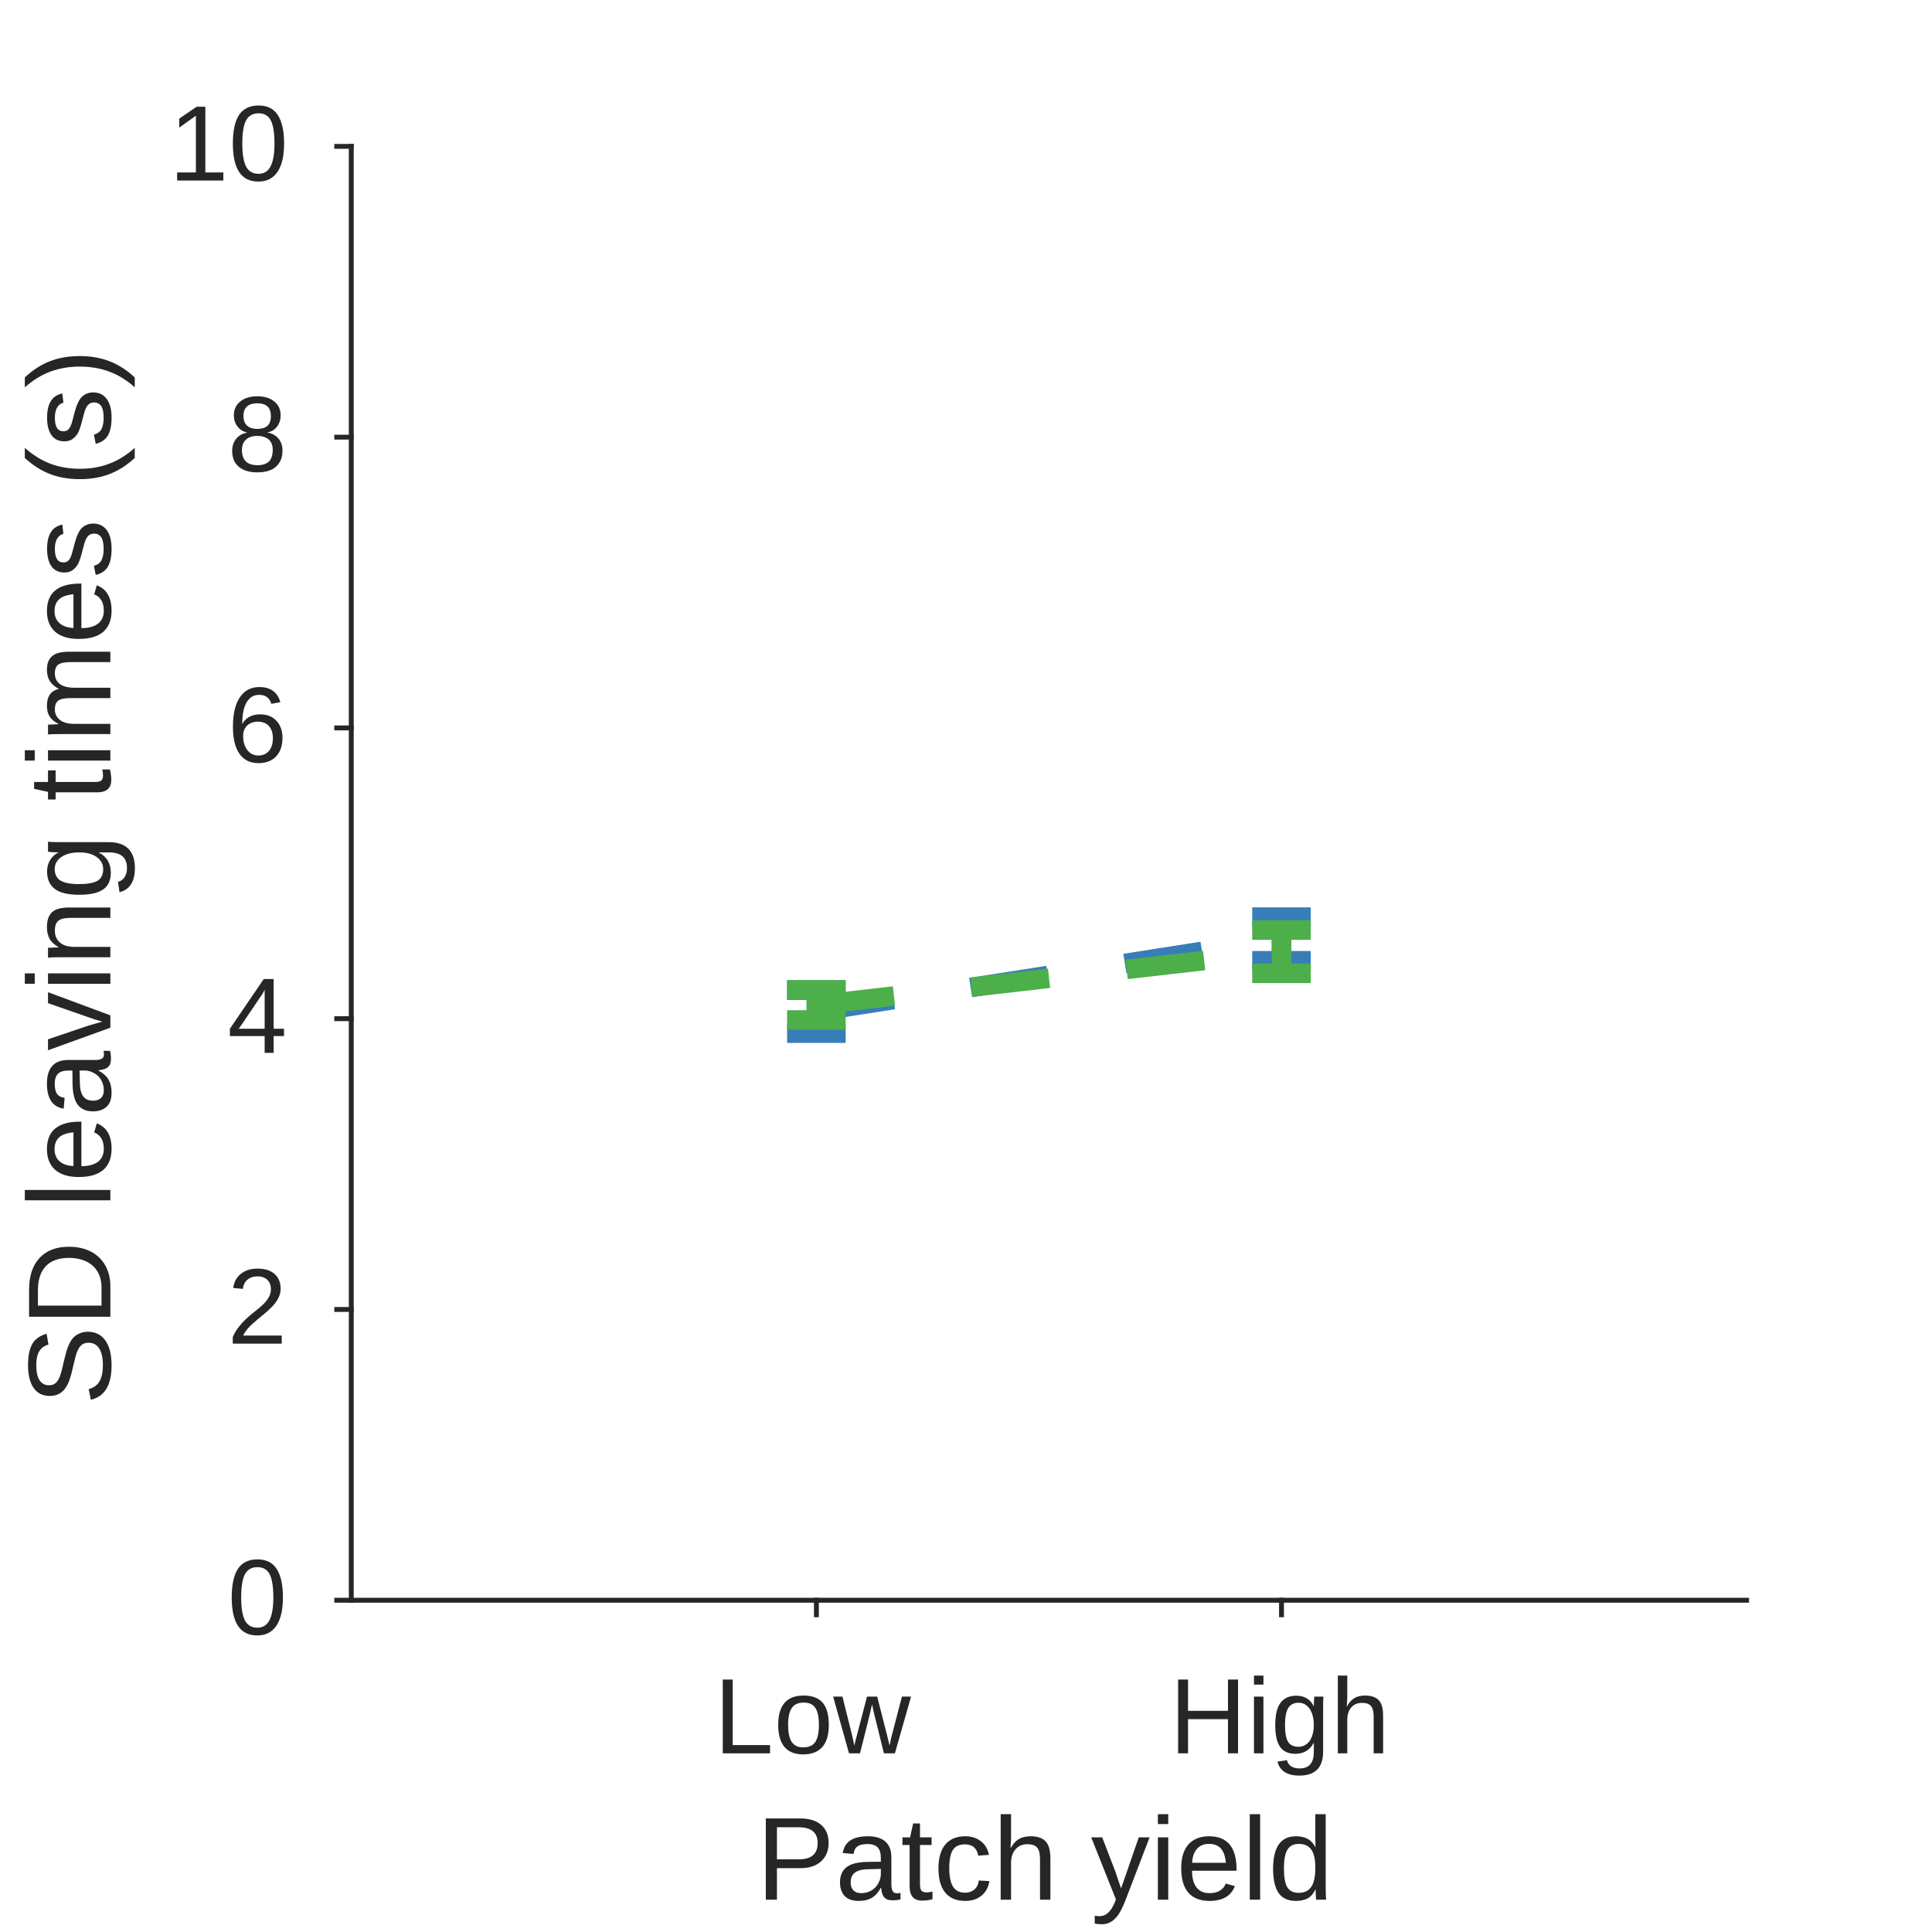
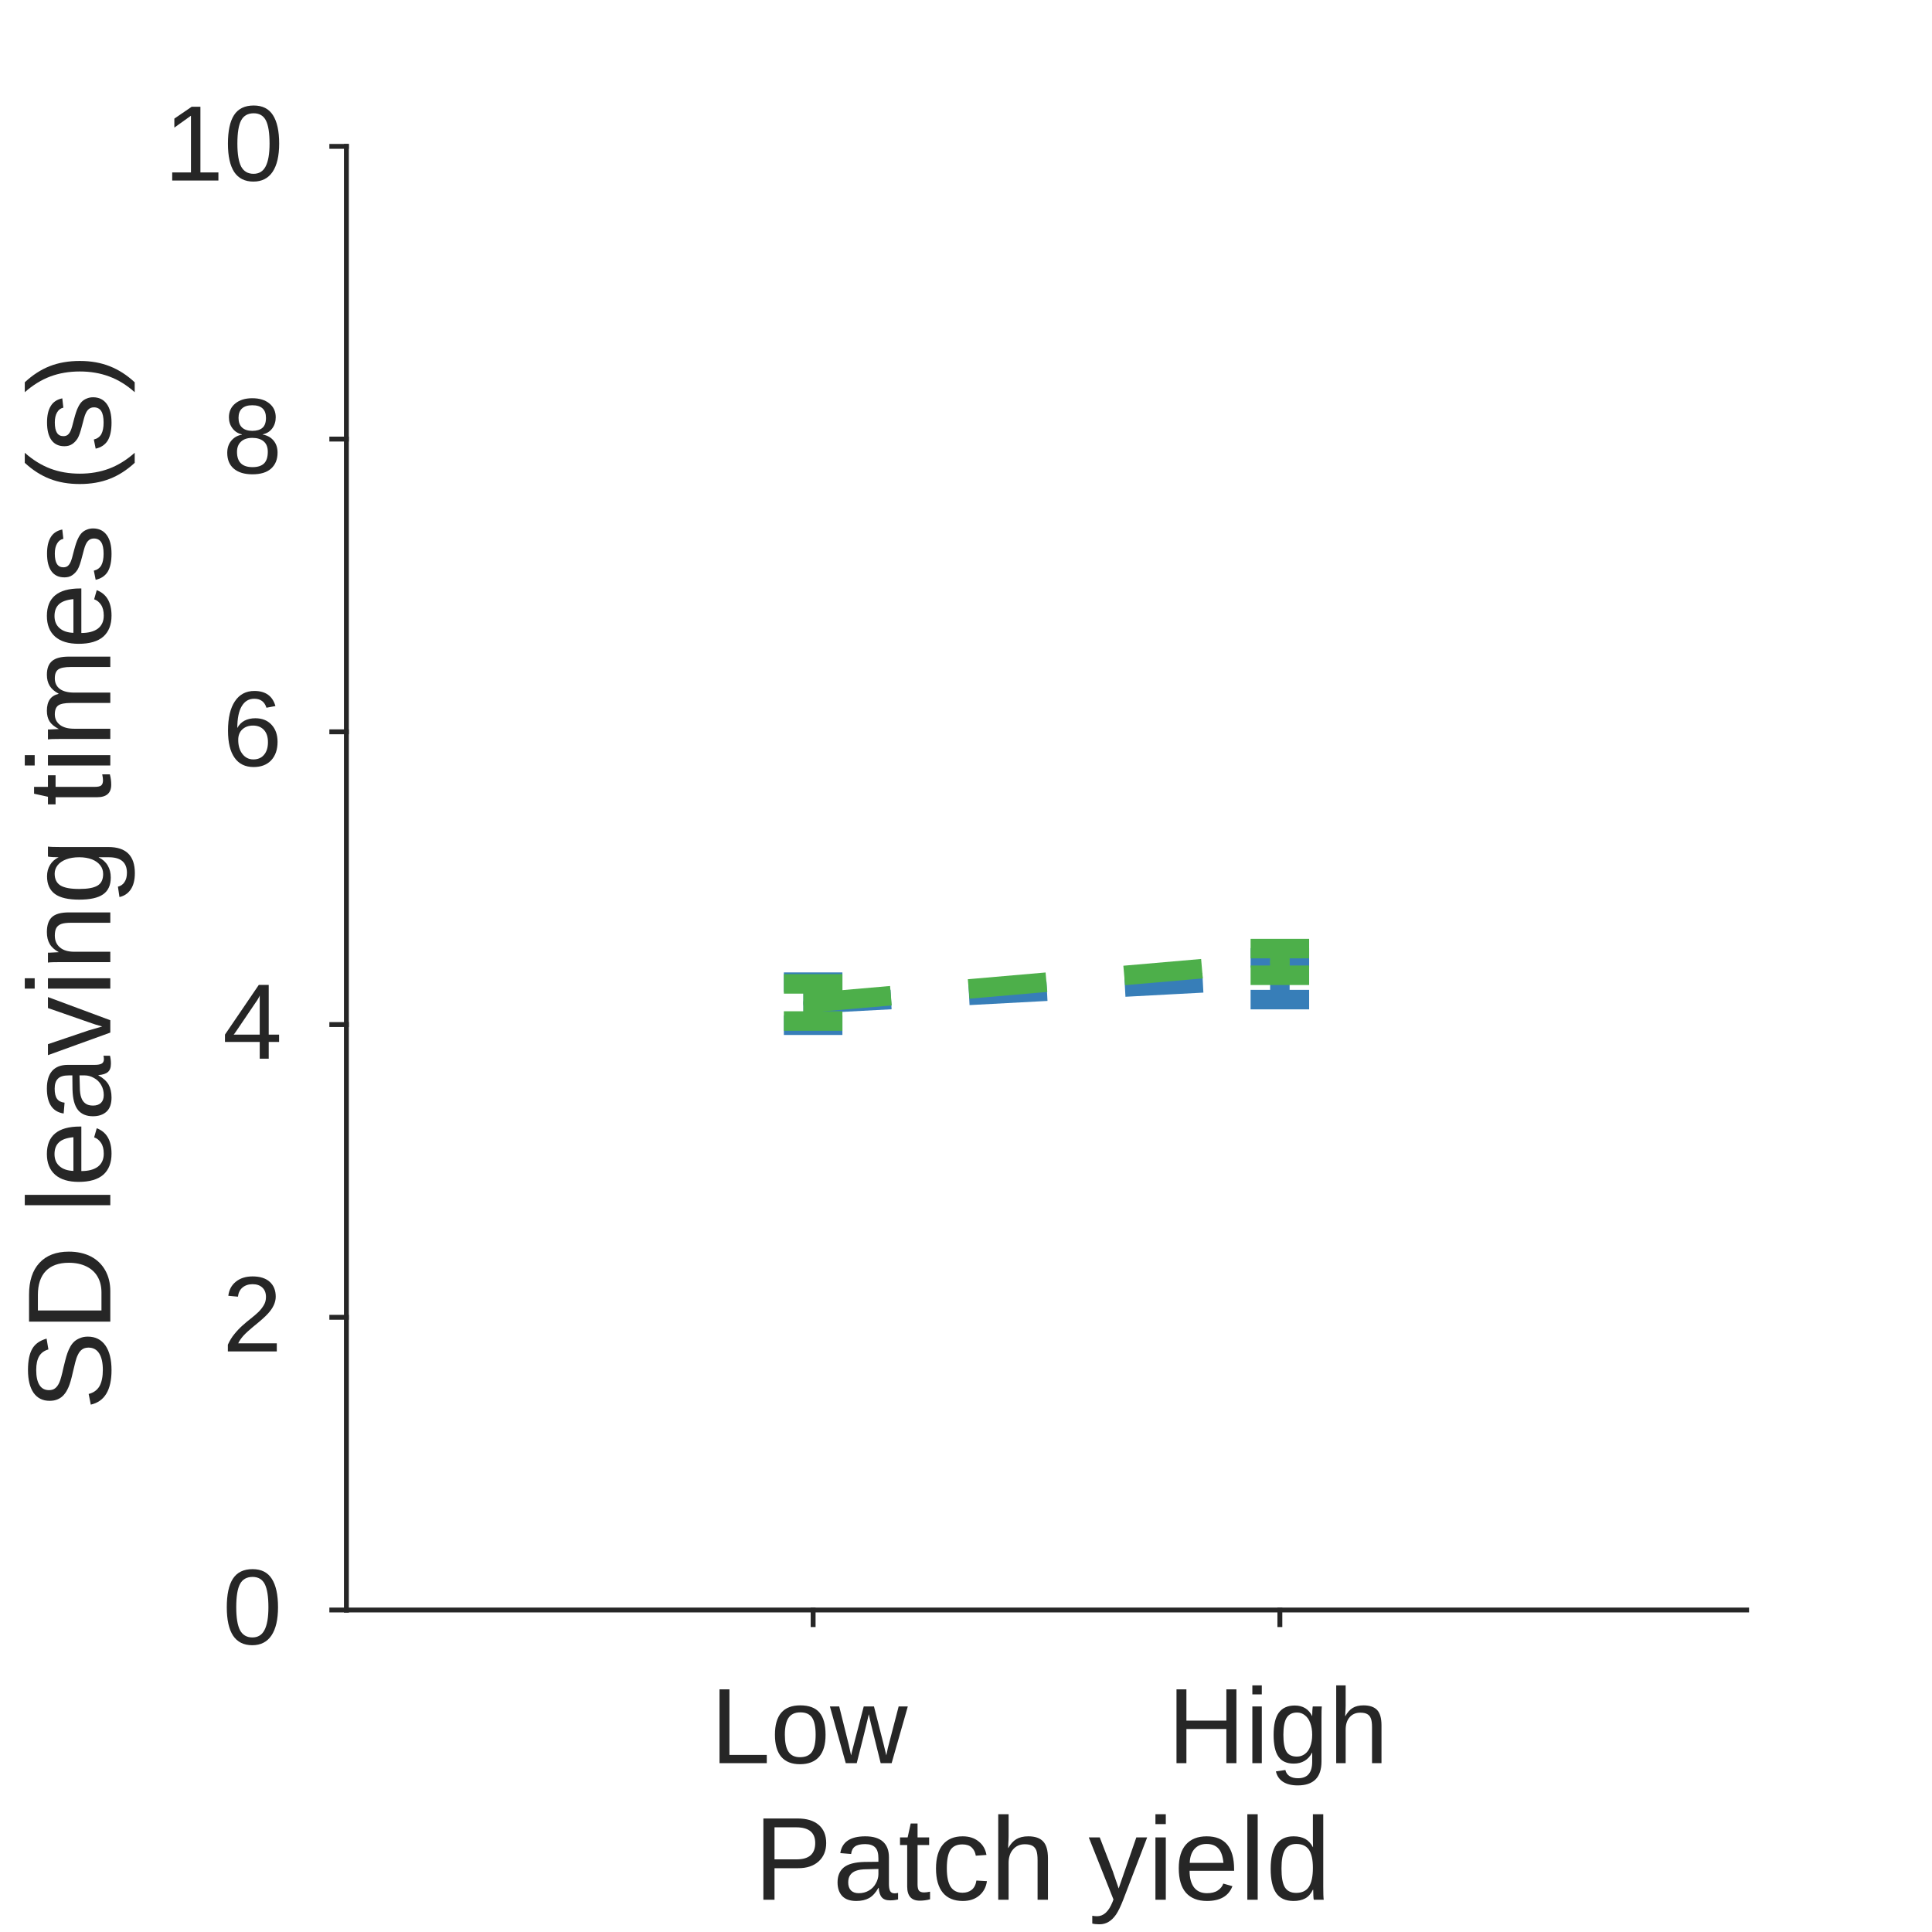
<svg xmlns="http://www.w3.org/2000/svg" style="fill-opacity:1; color-rendering:auto; color-interpolation:auto; text-rendering:auto; stroke:black; stroke-linecap:square; stroke-miterlimit:10; shape-rendering:auto; stroke-opacity:1; fill:black; stroke-dasharray:none; font-weight:normal; stroke-width:1; font-family:'Dialog'; font-style:normal; stroke-linejoin:miter; font-size:12px; stroke-dashoffset:0; image-rendering:auto;" width="198" height="198">
  <defs id="genericDefs" />
  <g>
    <defs id="defs1">
      <clipPath clipPathUnits="userSpaceOnUse" id="clipPath1">
        <path d="M0 0 L198 0 L198 198 L0 198 L0 0 Z" />
      </clipPath>
      <font horiz-adv-x="75.0" id="font1">
        <font-face ascent="90.527" descent="21.191" units-per-em="100" style="font-style:normal; font-family:Arial; font-weight:normal;" />
        <missing-glyph horiz-adv-x="75.0" d="M12.5 0 L12.5 62.5 L62.5 62.5 L62.5 0 ZM14.062 1.562 L60.938 1.562 L60.938 60.938 L14.062 60.938 Z" />
        <glyph unicode="w" horiz-adv-x="72.217" d="M16.162 0 L0.293 51.855 L9.375 51.855 L17.627 21.924 L20.703 10.791 Q20.898 11.621 23.389 21.484 L31.641 51.855 L40.674 51.855 L48.438 21.777 L51.025 11.865 L54.004 21.875 L62.891 51.855 L71.436 51.855 L55.225 0 L46.094 0 L37.842 31.055 L35.84 39.893 L25.342 0 Z" />
        <glyph unicode="o" horiz-adv-x="55.615" d="M3.32 25.928 Q3.32 40.332 11.328 47.266 Q18.018 53.027 27.637 53.027 Q38.33 53.027 45.117 46.02 Q51.904 39.014 51.904 26.66 Q51.904 16.65 48.901 10.913 Q45.898 5.176 40.161 2.002 Q34.424 -1.172 27.637 -1.172 Q16.748 -1.172 10.034 5.811 Q3.32 12.793 3.32 25.928 ZM12.354 25.928 Q12.354 15.967 16.699 11.011 Q21.045 6.055 27.637 6.055 Q34.18 6.055 38.525 11.035 Q42.871 16.016 42.871 26.221 Q42.871 35.84 38.501 40.796 Q34.131 45.752 27.637 45.752 Q21.045 45.752 16.699 40.82 Q12.354 35.889 12.354 25.928 Z" />
        <glyph unicode="L" horiz-adv-x="55.615" d="M7.324 0 L7.324 71.582 L16.797 71.582 L16.797 8.447 L52.051 8.447 L52.051 0 Z" />
        <glyph unicode="h" horiz-adv-x="55.615" d="M6.592 0 L6.592 71.582 L15.381 71.582 L15.381 45.898 Q21.533 53.027 30.908 53.027 Q36.67 53.027 40.918 50.757 Q45.166 48.486 46.997 44.482 Q48.828 40.478 48.828 32.861 L48.828 0 L40.039 0 L40.039 32.861 Q40.039 39.453 37.183 42.456 Q34.326 45.459 29.102 45.459 Q25.195 45.459 21.753 43.433 Q18.311 41.406 16.846 37.94 Q15.381 34.473 15.381 28.369 L15.381 0 Z" />
        <glyph unicode="g" horiz-adv-x="55.615" d="M4.981 -4.297 L13.525 -5.566 Q14.062 -9.521 16.504 -11.328 Q19.775 -13.77 25.439 -13.77 Q31.543 -13.77 34.863 -11.328 Q38.184 -8.887 39.355 -4.492 Q40.039 -1.807 39.99 6.787 Q34.228 0 25.635 0 Q14.941 0 9.082 7.715 Q3.223 15.43 3.223 26.221 Q3.223 33.643 5.908 39.917 Q8.594 46.191 13.696 49.609 Q18.799 53.027 25.684 53.027 Q34.863 53.027 40.82 45.605 L40.82 51.855 L48.926 51.855 L48.926 7.031 Q48.926 -5.078 46.46 -10.132 Q43.994 -15.185 38.648 -18.115 Q33.301 -21.045 25.488 -21.045 Q16.211 -21.045 10.498 -16.87 Q4.785 -12.695 4.981 -4.297 ZM12.256 26.855 Q12.256 16.65 16.309 11.963 Q20.361 7.275 26.465 7.275 Q32.52 7.275 36.621 11.938 Q40.723 16.602 40.723 26.562 Q40.723 36.084 36.499 40.918 Q32.275 45.752 26.318 45.752 Q20.459 45.752 16.357 40.991 Q12.256 36.23 12.256 26.855 Z" />
        <glyph unicode="i" horiz-adv-x="22.217" d="M6.641 61.475 L6.641 71.582 L15.43 71.582 L15.43 61.475 ZM6.641 0 L6.641 51.855 L15.43 51.855 L15.43 0 Z" />
        <glyph unicode="H" horiz-adv-x="72.217" d="M8.008 0 L8.008 71.582 L17.48 71.582 L17.48 42.188 L54.688 42.188 L54.688 71.582 L64.16 71.582 L64.16 0 L54.688 0 L54.688 33.74 L17.48 33.74 L17.48 0 Z" />
        <glyph unicode="d" horiz-adv-x="55.615" d="M40.234 0 L40.234 6.543 Q35.303 -1.172 25.732 -1.172 Q19.531 -1.172 14.331 2.246 Q9.131 5.664 6.274 11.792 Q3.418 17.92 3.418 25.879 Q3.418 33.643 6.006 39.966 Q8.594 46.289 13.77 49.658 Q18.945 53.027 25.342 53.027 Q30.029 53.027 33.691 51.05 Q37.353 49.072 39.648 45.898 L39.648 71.582 L48.389 71.582 L48.389 0 ZM12.451 25.879 Q12.451 15.918 16.65 10.986 Q20.85 6.055 26.562 6.055 Q32.324 6.055 36.352 10.767 Q40.381 15.479 40.381 25.146 Q40.381 35.791 36.279 40.772 Q32.178 45.752 26.172 45.752 Q20.312 45.752 16.382 40.967 Q12.451 36.182 12.451 25.879 Z" />
        <glyph unicode="l" horiz-adv-x="22.217" d="M6.396 0 L6.396 71.582 L15.185 71.582 L15.185 0 Z" />
        <glyph unicode="e" horiz-adv-x="55.615" d="M42.09 16.699 L51.172 15.576 Q49.023 7.617 43.213 3.223 Q37.402 -1.172 28.369 -1.172 Q16.992 -1.172 10.327 5.835 Q3.662 12.842 3.662 25.488 Q3.662 38.574 10.4 45.801 Q17.139 53.027 27.881 53.027 Q38.281 53.027 44.873 45.947 Q51.465 38.867 51.465 26.025 Q51.465 25.244 51.416 23.682 L12.744 23.682 Q13.232 15.137 17.578 10.596 Q21.924 6.055 28.418 6.055 Q33.252 6.055 36.67 8.594 Q40.088 11.133 42.09 16.699 ZM13.232 30.908 L42.188 30.908 Q41.602 37.451 38.867 40.723 Q34.668 45.801 27.979 45.801 Q21.924 45.801 17.798 41.748 Q13.672 37.695 13.232 30.908 Z" />
        <glyph unicode="y" horiz-adv-x="50.0" d="M6.201 -19.971 L5.225 -11.719 Q8.105 -12.5 10.254 -12.5 Q13.184 -12.5 14.941 -11.523 Q16.699 -10.547 17.822 -8.789 Q18.652 -7.471 20.508 -2.246 Q20.752 -1.514 21.289 -0.098 L1.611 51.855 L11.084 51.855 L21.875 21.826 Q23.975 16.113 25.635 9.815 Q27.148 15.869 29.248 21.631 L40.332 51.855 L49.121 51.855 L29.395 -0.879 Q26.221 -9.424 24.463 -12.646 Q22.119 -16.992 19.092 -19.019 Q16.064 -21.045 11.865 -21.045 Q9.326 -21.045 6.201 -19.971 Z" />
        <glyph unicode=" " horiz-adv-x="27.783" d="" />
        <glyph unicode="c" horiz-adv-x="50.0" d="M40.43 18.994 L49.072 17.871 Q47.656 8.935 41.821 3.882 Q35.986 -1.172 27.49 -1.172 Q16.846 -1.172 10.376 5.786 Q3.906 12.744 3.906 25.732 Q3.906 34.131 6.689 40.43 Q9.473 46.728 15.161 49.878 Q20.85 53.027 27.539 53.027 Q35.986 53.027 41.357 48.755 Q46.728 44.482 48.242 36.621 L39.697 35.303 Q38.477 40.527 35.376 43.164 Q32.275 45.801 27.881 45.801 Q21.24 45.801 17.09 41.04 Q12.94 36.279 12.94 25.977 Q12.94 15.527 16.943 10.791 Q20.947 6.055 27.393 6.055 Q32.568 6.055 36.035 9.229 Q39.502 12.402 40.43 18.994 Z" />
        <glyph unicode="t" horiz-adv-x="27.783" d="M25.781 7.861 L27.051 0.098 Q23.34 -0.684 20.41 -0.684 Q15.625 -0.684 12.988 0.83 Q10.352 2.344 9.277 4.81 Q8.203 7.275 8.203 15.185 L8.203 45.02 L1.758 45.02 L1.758 51.855 L8.203 51.855 L8.203 64.697 L16.943 69.971 L16.943 51.855 L25.781 51.855 L25.781 45.02 L16.943 45.02 L16.943 14.697 Q16.943 10.938 17.407 9.863 Q17.871 8.789 18.921 8.154 Q19.971 7.519 21.924 7.519 Q23.389 7.519 25.781 7.861 Z" />
        <glyph unicode="a" horiz-adv-x="55.615" d="M40.43 6.396 Q35.547 2.246 31.03 0.537 Q26.514 -1.172 21.338 -1.172 Q12.793 -1.172 8.203 3.003 Q3.613 7.178 3.613 13.672 Q3.613 17.48 5.347 20.63 Q7.08 23.779 9.888 25.684 Q12.695 27.588 16.211 28.564 Q18.799 29.248 24.023 29.883 Q34.668 31.152 39.697 32.91 Q39.746 34.717 39.746 35.205 Q39.746 40.576 37.256 42.773 Q33.887 45.752 27.246 45.752 Q21.045 45.752 18.091 43.579 Q15.137 41.406 13.721 35.889 L5.127 37.06 Q6.299 42.578 8.984 45.972 Q11.67 49.365 16.748 51.196 Q21.826 53.027 28.516 53.027 Q35.156 53.027 39.307 51.465 Q43.457 49.902 45.41 47.534 Q47.363 45.166 48.145 41.553 Q48.584 39.307 48.584 33.447 L48.584 21.729 Q48.584 9.473 49.145 6.226 Q49.707 2.978 51.367 0 L42.188 0 Q40.82 2.734 40.43 6.396 ZM39.697 26.025 Q34.912 24.072 25.342 22.705 Q19.922 21.924 17.676 20.947 Q15.43 19.971 14.209 18.091 Q12.988 16.211 12.988 13.916 Q12.988 10.4 15.649 8.057 Q18.311 5.713 23.438 5.713 Q28.516 5.713 32.471 7.935 Q36.426 10.156 38.281 14.014 Q39.697 16.992 39.697 22.803 Z" />
        <glyph unicode="P" horiz-adv-x="66.699" d="M7.715 0 L7.715 71.582 L34.717 71.582 Q41.846 71.582 45.605 70.898 Q50.879 70.019 54.443 67.554 Q58.008 65.088 60.181 60.645 Q62.353 56.201 62.353 50.879 Q62.353 41.748 56.543 35.425 Q50.732 29.102 35.547 29.102 L17.188 29.102 L17.188 0 ZM17.188 37.549 L35.693 37.549 Q44.873 37.549 48.73 40.967 Q52.588 44.385 52.588 50.586 Q52.588 55.078 50.317 58.276 Q48.047 61.475 44.336 62.5 Q41.943 63.135 35.498 63.135 L17.188 63.135 Z" />
        <glyph unicode="0" horiz-adv-x="55.615" d="M4.15 35.303 Q4.15 47.998 6.763 55.737 Q9.375 63.477 14.526 67.676 Q19.678 71.875 27.49 71.875 Q33.252 71.875 37.598 69.556 Q41.943 67.236 44.775 62.866 Q47.607 58.496 49.219 52.222 Q50.83 45.947 50.83 35.303 Q50.83 22.705 48.242 14.966 Q45.654 7.227 40.503 3.003 Q35.352 -1.221 27.49 -1.221 Q17.139 -1.221 11.23 6.201 Q4.15 15.137 4.15 35.303 ZM13.184 35.303 Q13.184 17.676 17.31 11.841 Q21.436 6.006 27.49 6.006 Q33.545 6.006 37.671 11.865 Q41.797 17.725 41.797 35.303 Q41.797 52.978 37.671 58.789 Q33.545 64.6 27.393 64.6 Q21.338 64.6 17.725 59.473 Q13.184 52.93 13.184 35.303 Z" />
        <glyph unicode="2" horiz-adv-x="55.615" d="M50.342 8.447 L50.342 0 L3.027 0 Q2.93 3.174 4.053 6.104 Q5.859 10.938 9.839 15.625 Q13.818 20.312 21.338 26.465 Q33.008 36.035 37.109 41.626 Q41.211 47.217 41.211 52.197 Q41.211 57.422 37.476 61.011 Q33.74 64.6 27.734 64.6 Q21.387 64.6 17.578 60.791 Q13.77 56.982 13.721 50.244 L4.688 51.172 Q5.615 61.279 11.67 66.577 Q17.725 71.875 27.93 71.875 Q38.232 71.875 44.238 66.162 Q50.244 60.449 50.244 52.002 Q50.244 47.705 48.486 43.555 Q46.728 39.404 42.651 34.815 Q38.574 30.225 29.102 22.217 Q21.191 15.576 18.945 13.208 Q16.699 10.84 15.234 8.447 Z" />
        <glyph unicode="4" horiz-adv-x="55.615" d="M32.324 0 L32.324 17.139 L1.27 17.139 L1.27 25.195 L33.935 71.582 L41.113 71.582 L41.113 25.195 L50.781 25.195 L50.781 17.139 L41.113 17.139 L41.113 0 ZM32.324 25.195 L32.324 57.471 L9.912 25.195 Z" />
        <glyph unicode="6" horiz-adv-x="55.615" d="M49.756 54.053 L41.016 53.369 Q39.844 58.545 37.695 60.889 Q34.131 64.648 28.906 64.648 Q24.707 64.648 21.533 62.305 Q17.383 59.277 14.99 53.467 Q12.598 47.656 12.5 36.914 Q15.674 41.748 20.264 44.092 Q24.854 46.435 29.883 46.435 Q38.672 46.435 44.849 39.966 Q51.025 33.496 51.025 23.242 Q51.025 16.504 48.12 10.718 Q45.215 4.932 40.137 1.855 Q35.059 -1.221 28.613 -1.221 Q17.627 -1.221 10.693 6.86 Q3.76 14.941 3.76 33.496 Q3.76 54.248 11.426 63.672 Q18.115 71.875 29.443 71.875 Q37.891 71.875 43.286 67.139 Q48.682 62.402 49.756 54.053 ZM13.867 23.193 Q13.867 18.652 15.796 14.502 Q17.725 10.352 21.191 8.179 Q24.658 6.006 28.467 6.006 Q34.033 6.006 38.037 10.498 Q42.041 14.99 42.041 22.705 Q42.041 30.127 38.086 34.399 Q34.131 38.672 28.125 38.672 Q22.168 38.672 18.018 34.399 Q13.867 30.127 13.867 23.193 Z" />
        <glyph unicode="8" horiz-adv-x="55.615" d="M17.676 38.818 Q12.207 40.82 9.57 44.531 Q6.934 48.242 6.934 53.418 Q6.934 61.23 12.549 66.553 Q18.164 71.875 27.49 71.875 Q36.865 71.875 42.578 66.431 Q48.291 60.986 48.291 53.174 Q48.291 48.193 45.679 44.507 Q43.066 40.82 37.744 38.818 Q44.336 36.67 47.778 31.885 Q51.221 27.1 51.221 20.459 Q51.221 11.279 44.727 5.029 Q38.232 -1.221 27.637 -1.221 Q17.041 -1.221 10.547 5.054 Q4.053 11.328 4.053 20.703 Q4.053 27.686 7.593 32.398 Q11.133 37.109 17.676 38.818 ZM15.918 53.711 Q15.918 48.633 19.189 45.41 Q22.461 42.188 27.686 42.188 Q32.764 42.188 36.011 45.386 Q39.258 48.584 39.258 53.223 Q39.258 58.057 35.913 61.352 Q32.568 64.648 27.588 64.648 Q22.559 64.648 19.238 61.426 Q15.918 58.203 15.918 53.711 ZM13.086 20.654 Q13.086 16.895 14.868 13.379 Q16.65 9.863 20.166 7.935 Q23.682 6.006 27.734 6.006 Q34.033 6.006 38.135 10.059 Q42.236 14.111 42.236 20.361 Q42.236 26.709 38.013 30.859 Q33.789 35.01 27.441 35.01 Q21.24 35.01 17.163 30.908 Q13.086 26.807 13.086 20.654 Z" />
        <glyph unicode="1" horiz-adv-x="55.615" d="M37.256 0 L28.467 0 L28.467 56.006 Q25.293 52.978 20.142 49.951 Q14.99 46.924 10.889 45.41 L10.889 53.906 Q18.262 57.373 23.779 62.305 Q29.297 67.236 31.592 71.875 L37.256 71.875 Z" />
        <glyph unicode=")" horiz-adv-x="33.301" d="M12.354 -21.045 L6.055 -21.045 Q20.654 2.393 20.654 25.879 Q20.654 35.059 18.555 44.092 Q16.895 51.416 13.916 58.154 Q12.012 62.549 6.055 72.803 L12.354 72.803 Q21.533 60.547 25.928 48.193 Q29.688 37.549 29.688 25.928 Q29.688 12.744 24.634 0.44 Q19.58 -11.865 12.354 -21.045 Z" />
        <glyph unicode="(" horiz-adv-x="33.301" d="M23.389 -21.045 Q16.113 -11.865 11.084 0.44 Q6.055 12.744 6.055 25.928 Q6.055 37.549 9.815 48.193 Q14.209 60.547 23.389 72.803 L29.688 72.803 Q23.779 62.647 21.875 58.301 Q18.896 51.562 17.188 44.238 Q15.088 35.107 15.088 25.879 Q15.088 2.393 29.688 -21.045 Z" />
        <glyph unicode="s" horiz-adv-x="50.0" d="M3.076 15.479 L11.768 16.846 Q12.5 11.621 15.845 8.838 Q19.189 6.055 25.195 6.055 Q31.25 6.055 34.18 8.521 Q37.109 10.986 37.109 14.307 Q37.109 17.285 34.522 18.994 Q32.715 20.166 25.537 21.973 Q15.869 24.414 12.134 26.196 Q8.398 27.979 6.47 31.128 Q4.541 34.277 4.541 38.086 Q4.541 41.553 6.128 44.507 Q7.715 47.461 10.449 49.414 Q12.5 50.928 16.04 51.977 Q19.58 53.027 23.633 53.027 Q29.736 53.027 34.351 51.27 Q38.965 49.512 41.162 46.509 Q43.359 43.506 44.19 38.477 L35.596 37.305 Q35.01 41.309 32.202 43.555 Q29.395 45.801 24.268 45.801 Q18.213 45.801 15.625 43.799 Q13.037 41.797 13.037 39.111 Q13.037 37.402 14.111 36.035 Q15.185 34.619 17.48 33.691 Q18.799 33.203 25.244 31.445 Q34.57 28.955 38.257 27.368 Q41.943 25.781 44.043 22.754 Q46.143 19.727 46.143 15.234 Q46.143 10.84 43.579 6.958 Q41.016 3.076 36.182 0.952 Q31.348 -1.172 25.244 -1.172 Q15.137 -1.172 9.839 3.027 Q4.541 7.227 3.076 15.479 Z" />
        <glyph unicode="m" horiz-adv-x="83.301" d="M6.592 0 L6.592 51.855 L14.453 51.855 L14.453 44.58 Q16.895 48.389 20.947 50.708 Q25 53.027 30.176 53.027 Q35.938 53.027 39.624 50.635 Q43.31 48.242 44.824 43.945 Q50.977 53.027 60.84 53.027 Q68.555 53.027 72.705 48.755 Q76.856 44.482 76.856 35.596 L76.856 0 L68.115 0 L68.115 32.666 Q68.115 37.94 67.261 40.259 Q66.406 42.578 64.16 43.994 Q61.914 45.41 58.887 45.41 Q53.418 45.41 49.805 41.773 Q46.191 38.135 46.191 30.127 L46.191 0 L37.402 0 L37.402 33.691 Q37.402 39.551 35.254 42.48 Q33.105 45.41 28.223 45.41 Q24.512 45.41 21.362 43.457 Q18.213 41.504 16.797 37.744 Q15.381 33.984 15.381 26.904 L15.381 0 Z" />
        <glyph unicode="n" horiz-adv-x="55.615" d="M6.592 0 L6.592 51.855 L14.502 51.855 L14.502 44.482 Q20.215 53.027 31.006 53.027 Q35.693 53.027 39.624 51.343 Q43.555 49.658 45.508 46.924 Q47.461 44.19 48.242 40.43 Q48.73 37.988 48.73 31.885 L48.73 0 L39.941 0 L39.941 31.543 Q39.941 36.914 38.916 39.575 Q37.891 42.236 35.278 43.823 Q32.666 45.41 29.15 45.41 Q23.535 45.41 19.458 41.846 Q15.381 38.281 15.381 28.32 L15.381 0 Z" />
        <glyph unicode="v" horiz-adv-x="50.0" d="M20.996 0 L1.27 51.855 L10.547 51.855 L21.68 20.801 Q23.486 15.771 25 10.352 Q26.172 14.453 28.271 20.215 L39.795 51.855 L48.828 51.855 L29.199 0 Z" />
        <glyph unicode="D" horiz-adv-x="72.217" d="M7.715 0 L7.715 71.582 L32.373 71.582 Q40.723 71.582 45.117 70.557 Q51.27 69.141 55.615 65.43 Q61.279 60.645 64.087 53.198 Q66.894 45.752 66.894 36.182 Q66.894 28.027 64.99 21.729 Q63.086 15.43 60.107 11.304 Q57.129 7.178 53.589 4.81 Q50.049 2.441 45.044 1.221 Q40.039 0 33.545 0 ZM17.188 8.447 L32.471 8.447 Q39.551 8.447 43.579 9.766 Q47.607 11.084 50 13.477 Q53.369 16.846 55.249 22.534 Q57.129 28.223 57.129 36.328 Q57.129 47.559 53.442 53.589 Q49.756 59.619 44.482 61.67 Q40.674 63.135 32.227 63.135 L17.188 63.135 Z" />
        <glyph unicode="S" horiz-adv-x="66.699" d="M4.492 22.998 L13.428 23.779 Q14.062 18.408 16.382 14.966 Q18.701 11.523 23.584 9.399 Q28.467 7.275 34.57 7.275 Q39.99 7.275 44.141 8.887 Q48.291 10.498 50.317 13.306 Q52.344 16.113 52.344 19.434 Q52.344 22.803 50.391 25.317 Q48.438 27.832 43.945 29.541 Q41.065 30.664 31.201 33.032 Q21.338 35.4 17.383 37.5 Q12.256 40.185 9.741 44.165 Q7.227 48.145 7.227 53.076 Q7.227 58.496 10.303 63.208 Q13.379 67.92 19.287 70.361 Q25.195 72.803 32.422 72.803 Q40.381 72.803 46.46 70.239 Q52.539 67.676 55.81 62.695 Q59.082 57.715 59.326 51.416 L50.244 50.732 Q49.512 57.52 45.288 60.986 Q41.065 64.453 32.812 64.453 Q24.219 64.453 20.288 61.304 Q16.357 58.154 16.357 53.711 Q16.357 49.853 19.141 47.363 Q21.875 44.873 33.423 42.261 Q44.971 39.648 49.268 37.695 Q55.518 34.815 58.496 30.395 Q61.475 25.977 61.475 20.215 Q61.475 14.502 58.203 9.448 Q54.932 4.394 48.804 1.587 Q42.676 -1.221 35.01 -1.221 Q25.293 -1.221 18.726 1.611 Q12.158 4.443 8.423 10.132 Q4.688 15.82 4.492 22.998 Z" />
      </font>
    </defs>
    <g style="fill:white; stroke:white;">
      <rect x="0" y="0" width="198" style="clip-path:url(#clipPath1); stroke:none;" height="198" />
    </g>
    <g style="fill:white; text-rendering:optimizeSpeed; color-rendering:optimizeSpeed; image-rendering:optimizeSpeed; shape-rendering:crispEdges; stroke:white; color-interpolation:sRGB;">
      <rect x="0" width="198" height="198" y="0" style="stroke:none;" />
-       <path style="stroke:none;" d="M36 164 L179 164 L179 15 L36 15 Z" />
+       <path style="stroke:none;" d="M35.5 165 L179 165 L179 15 L35.5 15 Z" />
    </g>
    <g style="fill:rgb(38,38,38); text-rendering:geometricPrecision; image-rendering:optimizeQuality; color-rendering:optimizeQuality; stroke-linejoin:round; stroke:rgb(38,38,38); color-interpolation:linearRGB; stroke-width:0.5;">
-       <line y2="164" style="fill:none;" x1="36" x2="179" y1="164" />
-       <line y2="165.49" style="fill:none;" x1="83.667" x2="83.667" y1="164" />
-       <line y2="165.49" style="fill:none;" x1="131.333" x2="131.333" y1="164" />
+       <line y2="165" style="fill:none;" x1="35.5" x2="179" y1="165" />
+       <line y2="166.495" style="fill:none;" x1="83.333" x2="83.333" y1="165" />
+       <line y2="166.495" style="fill:none;" x1="131.167" x2="131.167" y1="165" />
    </g>
-     <g transform="translate(83.6667,169.69)" style="font-size:11px; fill:rgb(38,38,38); text-rendering:geometricPrecision; image-rendering:optimizeQuality; color-rendering:optimizeQuality; font-family:'Arial'; stroke:rgb(38,38,38); color-interpolation:linearRGB;">
+     <g transform="translate(83.3333,170.695)" style="font-size:11px; fill:rgb(38,38,38); text-rendering:geometricPrecision; image-rendering:optimizeQuality; color-rendering:optimizeQuality; font-family:'Arial'; stroke:rgb(38,38,38); color-interpolation:linearRGB;">
      <text x="-10.5" xml:space="preserve" y="10" style="stroke:none;">Low</text>
    </g>
-     <g transform="translate(131.3333,169.69)" style="font-size:11px; fill:rgb(38,38,38); text-rendering:geometricPrecision; image-rendering:optimizeQuality; color-rendering:optimizeQuality; font-family:'Arial'; stroke:rgb(38,38,38); color-interpolation:linearRGB;">
+     <g transform="translate(131.1667,170.695)" style="font-size:11px; fill:rgb(38,38,38); text-rendering:geometricPrecision; image-rendering:optimizeQuality; color-rendering:optimizeQuality; font-family:'Arial'; stroke:rgb(38,38,38); color-interpolation:linearRGB;">
      <text x="-11.5" xml:space="preserve" y="10" style="stroke:none;">High</text>
    </g>
-     <g transform="translate(107.5001,183.69)" style="font-size:12.1px; fill:rgb(38,38,38); text-rendering:geometricPrecision; image-rendering:optimizeQuality; color-rendering:optimizeQuality; font-family:'Arial'; stroke:rgb(38,38,38); color-interpolation:linearRGB;">
+     <g transform="translate(107.2501,183.695)" style="font-size:12.1px; fill:rgb(38,38,38); text-rendering:geometricPrecision; image-rendering:optimizeQuality; color-rendering:optimizeQuality; font-family:'Arial'; stroke:rgb(38,38,38); color-interpolation:linearRGB;">
      <text x="-30" xml:space="preserve" y="11" style="stroke:none;">Patch yield</text>
    </g>
    <g style="fill:rgb(38,38,38); text-rendering:geometricPrecision; image-rendering:optimizeQuality; color-rendering:optimizeQuality; stroke-linejoin:round; stroke:rgb(38,38,38); color-interpolation:linearRGB; stroke-width:0.5;">
-       <line y2="15" style="fill:none;" x1="36" x2="36" y1="164" />
-       <line y2="164" style="fill:none;" x1="36" x2="34.51" y1="164" />
-       <line y2="134.2" style="fill:none;" x1="36" x2="34.51" y1="134.2" />
-       <line y2="104.4" style="fill:none;" x1="36" x2="34.51" y1="104.4" />
-       <line y2="74.6" style="fill:none;" x1="36" x2="34.51" y1="74.6" />
-       <line y2="44.8" style="fill:none;" x1="36" x2="34.51" y1="44.8" />
-       <line y2="15" style="fill:none;" x1="36" x2="34.51" y1="15" />
+       <line y2="15" style="fill:none;" x1="35.5" x2="35.5" y1="165" />
+       <line y2="165" style="fill:none;" x1="35.5" x2="34.005" y1="165" />
+       <line y2="135" style="fill:none;" x1="35.5" x2="34.005" y1="135" />
+       <line y2="105" style="fill:none;" x1="35.5" x2="34.005" y1="105" />
+       <line y2="75" style="fill:none;" x1="35.5" x2="34.005" y1="75" />
+       <line y2="45" style="fill:none;" x1="35.5" x2="34.005" y1="45" />
+       <line y2="15" style="fill:none;" x1="35.5" x2="34.005" y1="15" />
    </g>
-     <g transform="translate(30.31,164)" style="font-size:11px; fill:rgb(38,38,38); text-rendering:geometricPrecision; image-rendering:optimizeQuality; color-rendering:optimizeQuality; font-family:'Arial'; stroke:rgb(38,38,38); color-interpolation:linearRGB;">
+     <g transform="translate(29.805,165)" style="font-size:11px; fill:rgb(38,38,38); text-rendering:geometricPrecision; image-rendering:optimizeQuality; color-rendering:optimizeQuality; font-family:'Arial'; stroke:rgb(38,38,38); color-interpolation:linearRGB;">
      <text x="-7" xml:space="preserve" y="3.5" style="stroke:none;">0</text>
    </g>
-     <g transform="translate(30.31,134.2)" style="font-size:11px; fill:rgb(38,38,38); text-rendering:geometricPrecision; image-rendering:optimizeQuality; color-rendering:optimizeQuality; font-family:'Arial'; stroke:rgb(38,38,38); color-interpolation:linearRGB;">
+     <g transform="translate(29.805,135)" style="font-size:11px; fill:rgb(38,38,38); text-rendering:geometricPrecision; image-rendering:optimizeQuality; color-rendering:optimizeQuality; font-family:'Arial'; stroke:rgb(38,38,38); color-interpolation:linearRGB;">
      <text x="-7" xml:space="preserve" y="3.5" style="stroke:none;">2</text>
    </g>
-     <g transform="translate(30.31,104.4)" style="font-size:11px; fill:rgb(38,38,38); text-rendering:geometricPrecision; image-rendering:optimizeQuality; color-rendering:optimizeQuality; font-family:'Arial'; stroke:rgb(38,38,38); color-interpolation:linearRGB;">
+     <g transform="translate(29.805,105)" style="font-size:11px; fill:rgb(38,38,38); text-rendering:geometricPrecision; image-rendering:optimizeQuality; color-rendering:optimizeQuality; font-family:'Arial'; stroke:rgb(38,38,38); color-interpolation:linearRGB;">
      <text x="-7" xml:space="preserve" y="3.5" style="stroke:none;">4</text>
    </g>
-     <g transform="translate(30.31,74.6)" style="font-size:11px; fill:rgb(38,38,38); text-rendering:geometricPrecision; image-rendering:optimizeQuality; color-rendering:optimizeQuality; font-family:'Arial'; stroke:rgb(38,38,38); color-interpolation:linearRGB;">
+     <g transform="translate(29.805,75)" style="font-size:11px; fill:rgb(38,38,38); text-rendering:geometricPrecision; image-rendering:optimizeQuality; color-rendering:optimizeQuality; font-family:'Arial'; stroke:rgb(38,38,38); color-interpolation:linearRGB;">
      <text x="-7" xml:space="preserve" y="3.5" style="stroke:none;">6</text>
    </g>
-     <g transform="translate(30.31,44.8)" style="font-size:11px; fill:rgb(38,38,38); text-rendering:geometricPrecision; image-rendering:optimizeQuality; color-rendering:optimizeQuality; font-family:'Arial'; stroke:rgb(38,38,38); color-interpolation:linearRGB;">
+     <g transform="translate(29.805,45)" style="font-size:11px; fill:rgb(38,38,38); text-rendering:geometricPrecision; image-rendering:optimizeQuality; color-rendering:optimizeQuality; font-family:'Arial'; stroke:rgb(38,38,38); color-interpolation:linearRGB;">
      <text x="-7" xml:space="preserve" y="3.5" style="stroke:none;">8</text>
    </g>
-     <g transform="translate(30.31,15)" style="font-size:11px; fill:rgb(38,38,38); text-rendering:geometricPrecision; image-rendering:optimizeQuality; color-rendering:optimizeQuality; font-family:'Arial'; stroke:rgb(38,38,38); color-interpolation:linearRGB;">
+     <g transform="translate(29.805,15)" style="font-size:11px; fill:rgb(38,38,38); text-rendering:geometricPrecision; image-rendering:optimizeQuality; color-rendering:optimizeQuality; font-family:'Arial'; stroke:rgb(38,38,38); color-interpolation:linearRGB;">
      <text x="-13" xml:space="preserve" y="3.5" style="stroke:none;">10</text>
    </g>
-     <g transform="translate(14.31,89.4999) rotate(-90)" style="font-size:12.1px; fill:rgb(38,38,38); text-rendering:geometricPrecision; image-rendering:optimizeQuality; color-rendering:optimizeQuality; font-family:'Arial'; stroke:rgb(38,38,38); color-interpolation:linearRGB;">
+     <g transform="translate(14.305,89.9999) rotate(-90)" style="font-size:12.1px; fill:rgb(38,38,38); text-rendering:geometricPrecision; image-rendering:optimizeQuality; color-rendering:optimizeQuality; font-family:'Arial'; stroke:rgb(38,38,38); color-interpolation:linearRGB;">
      <text x="-54.5" xml:space="preserve" y="-3" style="stroke:none;">SD leaving times (s)</text>
    </g>
    <g style="stroke-linecap:butt; fill:rgb(55,126,184); text-rendering:geometricPrecision; image-rendering:optimizeQuality; color-rendering:optimizeQuality; stroke-linejoin:round; stroke:rgb(55,126,184); color-interpolation:linearRGB; stroke-width:2;">
-       <line y2="105.883" style="fill:none;" x1="83.667" x2="83.667" y1="103.679" />
-       <line y2="98.462" style="fill:none;" x1="131.333" x2="131.333" y1="96.227" />
-       <line y2="101.475" style="fill:none;" x1="83.667" x2="83.667" y1="103.679" />
-       <line y2="93.992" style="fill:none;" x1="131.333" x2="131.333" y1="96.227" />
-       <line x1="83.667" x2="131.333" y1="103.679" style="fill:none; stroke-linejoin:bevel; stroke-dasharray:8,8; stroke-miterlimit:1;" y2="96.227" />
-       <circle transform="translate(83.6667,103.6787)" style="stroke-linejoin:bevel; stroke-dasharray:8,8; stroke:none; stroke-miterlimit:1;" r="1" cx="0" cy="0" />
+       <line y2="105.068" style="fill:none;" x1="83.333" x2="83.333" y1="102.862" />
+       <line y2="102.444" style="fill:none;" x1="131.167" x2="131.167" y1="100.306" />
+       <line y2="100.656" style="fill:none;" x1="83.333" x2="83.333" y1="102.862" />
+       <line y2="98.169" style="fill:none;" x1="131.167" x2="131.167" y1="100.306" />
+       <line x1="83.333" x2="131.167" y1="102.862" style="fill:none; stroke-linejoin:bevel; stroke-dasharray:8,8; stroke-miterlimit:1;" y2="100.306" />
+       <circle transform="translate(83.3333,102.8624)" style="stroke-linejoin:bevel; stroke-dasharray:8,8; stroke:none; stroke-miterlimit:1;" r="1" cx="0" cy="0" />
    </g>
-     <g style="stroke-linecap:butt; fill:rgb(55,126,184); text-rendering:geometricPrecision; image-rendering:optimizeQuality; color-rendering:optimizeQuality; stroke-linejoin:bevel; stroke-dasharray:8,8; stroke:rgb(55,126,184); color-interpolation:linearRGB; stroke-width:2; stroke-miterlimit:1;" transform="translate(131.3333,96.227)">
+     <g style="stroke-linecap:butt; fill:rgb(55,126,184); text-rendering:geometricPrecision; image-rendering:optimizeQuality; color-rendering:optimizeQuality; stroke-linejoin:bevel; stroke-dasharray:8,8; stroke:rgb(55,126,184); color-interpolation:linearRGB; stroke-width:2; stroke-miterlimit:1;" transform="translate(131.1667,100.3064)">
      <circle r="1" style="stroke:none;" cx="0" cy="0" />
    </g>
-     <g transform="translate(83.6667,105.8829)" style="fill:rgb(55,126,184); text-rendering:geometricPrecision; color-rendering:optimizeQuality; image-rendering:optimizeQuality; color-interpolation:linearRGB; stroke:rgb(55,126,184);">
+     <g transform="translate(83.3333,105.0684)" style="fill:rgb(55,126,184); text-rendering:geometricPrecision; color-rendering:optimizeQuality; image-rendering:optimizeQuality; color-interpolation:linearRGB; stroke:rgb(55,126,184);">
      <path style="stroke:none;" d="M-3 0 L3 0" />
    </g>
-     <g transform="translate(83.6667,105.8829)" style="stroke-linecap:butt; fill:rgb(55,126,184); text-rendering:geometricPrecision; color-rendering:optimizeQuality; image-rendering:optimizeQuality; stroke:rgb(55,126,184); color-interpolation:linearRGB; stroke-width:2;">
+     <g transform="translate(83.3333,105.0684)" style="stroke-linecap:butt; fill:rgb(55,126,184); text-rendering:geometricPrecision; color-rendering:optimizeQuality; image-rendering:optimizeQuality; stroke:rgb(55,126,184); color-interpolation:linearRGB; stroke-width:2;">
      <path style="fill:none;" d="M-3 0 L3 0" />
    </g>
-     <g transform="translate(131.3333,98.4619)" style="fill:rgb(55,126,184); text-rendering:geometricPrecision; color-rendering:optimizeQuality; image-rendering:optimizeQuality; color-interpolation:linearRGB; stroke:rgb(55,126,184);">
+     <g transform="translate(131.1667,102.444)" style="fill:rgb(55,126,184); text-rendering:geometricPrecision; color-rendering:optimizeQuality; image-rendering:optimizeQuality; color-interpolation:linearRGB; stroke:rgb(55,126,184);">
      <path style="stroke:none;" d="M-3 0 L3 0" />
    </g>
-     <g transform="translate(131.3333,98.4619)" style="stroke-linecap:butt; fill:rgb(55,126,184); text-rendering:geometricPrecision; color-rendering:optimizeQuality; image-rendering:optimizeQuality; stroke:rgb(55,126,184); color-interpolation:linearRGB; stroke-width:2;">
+     <g transform="translate(131.1667,102.444)" style="stroke-linecap:butt; fill:rgb(55,126,184); text-rendering:geometricPrecision; color-rendering:optimizeQuality; image-rendering:optimizeQuality; stroke:rgb(55,126,184); color-interpolation:linearRGB; stroke-width:2;">
      <path style="fill:none;" d="M-3 0 L3 0" />
    </g>
-     <g transform="translate(83.6667,101.4745)" style="fill:rgb(55,126,184); text-rendering:geometricPrecision; color-rendering:optimizeQuality; image-rendering:optimizeQuality; color-interpolation:linearRGB; stroke:rgb(55,126,184);">
+     <g transform="translate(83.3333,100.6565)" style="fill:rgb(55,126,184); text-rendering:geometricPrecision; color-rendering:optimizeQuality; image-rendering:optimizeQuality; color-interpolation:linearRGB; stroke:rgb(55,126,184);">
      <path style="stroke:none;" d="M-3 0 L3 0" />
    </g>
-     <g transform="translate(83.6667,101.4745)" style="stroke-linecap:butt; fill:rgb(55,126,184); text-rendering:geometricPrecision; color-rendering:optimizeQuality; image-rendering:optimizeQuality; stroke:rgb(55,126,184); color-interpolation:linearRGB; stroke-width:2;">
+     <g transform="translate(83.3333,100.6565)" style="stroke-linecap:butt; fill:rgb(55,126,184); text-rendering:geometricPrecision; color-rendering:optimizeQuality; image-rendering:optimizeQuality; stroke:rgb(55,126,184); color-interpolation:linearRGB; stroke-width:2;">
      <path style="fill:none;" d="M-3 0 L3 0" />
    </g>
-     <g transform="translate(131.3333,93.9921)" style="fill:rgb(55,126,184); text-rendering:geometricPrecision; color-rendering:optimizeQuality; image-rendering:optimizeQuality; color-interpolation:linearRGB; stroke:rgb(55,126,184);">
+     <g transform="translate(131.1667,98.1689)" style="fill:rgb(55,126,184); text-rendering:geometricPrecision; color-rendering:optimizeQuality; image-rendering:optimizeQuality; color-interpolation:linearRGB; stroke:rgb(55,126,184);">
      <path style="stroke:none;" d="M-3 0 L3 0" />
    </g>
-     <g transform="translate(131.3333,93.9921)" style="stroke-linecap:butt; fill:rgb(55,126,184); text-rendering:geometricPrecision; color-rendering:optimizeQuality; image-rendering:optimizeQuality; stroke:rgb(55,126,184); color-interpolation:linearRGB; stroke-width:2;">
+     <g transform="translate(131.1667,98.1689)" style="stroke-linecap:butt; fill:rgb(55,126,184); text-rendering:geometricPrecision; color-rendering:optimizeQuality; image-rendering:optimizeQuality; stroke:rgb(55,126,184); color-interpolation:linearRGB; stroke-width:2;">
      <path style="fill:none;" d="M-3 0 L3 0" />
    </g>
    <g style="stroke-linecap:butt; fill:rgb(77,175,74); text-rendering:geometricPrecision; image-rendering:optimizeQuality; color-rendering:optimizeQuality; stroke-linejoin:round; stroke:rgb(77,175,74); color-interpolation:linearRGB; stroke-width:2;">
-       <line y2="104.531" style="fill:none;" x1="83.667" x2="83.667" y1="102.987" />
-       <line y2="99.75" style="fill:none;" x1="131.333" x2="131.333" y1="97.533" />
-       <line y2="101.444" style="fill:none;" x1="83.667" x2="83.667" y1="102.987" />
-       <line y2="95.316" style="fill:none;" x1="131.333" x2="131.333" y1="97.533" />
-       <line x1="83.667" x2="131.333" y1="102.987" style="fill:none; stroke-linejoin:bevel; stroke-dasharray:8,8; stroke-miterlimit:1;" y2="97.533" />
-       <circle transform="translate(83.6667,102.9874)" style="stroke-linejoin:bevel; stroke-dasharray:8,8; stroke:none; stroke-miterlimit:1;" r="1" cx="0" cy="0" />
+       <line y2="104.639" style="fill:none;" x1="83.333" x2="83.333" y1="102.736" />
+       <line y2="99.949" style="fill:none;" x1="131.167" x2="131.167" y1="98.583" />
+       <line y2="100.833" style="fill:none;" x1="83.333" x2="83.333" y1="102.736" />
+       <line y2="97.216" style="fill:none;" x1="131.167" x2="131.167" y1="98.583" />
+       <line x1="83.333" x2="131.167" y1="102.736" style="fill:none; stroke-linejoin:bevel; stroke-dasharray:8,8; stroke-miterlimit:1;" y2="98.583" />
+       <circle transform="translate(83.3333,102.7359)" style="stroke-linejoin:bevel; stroke-dasharray:8,8; stroke:none; stroke-miterlimit:1;" r="1" cx="0" cy="0" />
    </g>
-     <g style="stroke-linecap:butt; fill:rgb(77,175,74); text-rendering:geometricPrecision; image-rendering:optimizeQuality; color-rendering:optimizeQuality; stroke-linejoin:bevel; stroke-dasharray:8,8; stroke:rgb(77,175,74); color-interpolation:linearRGB; stroke-width:2; stroke-miterlimit:1;" transform="translate(131.3333,97.5328)">
+     <g style="stroke-linecap:butt; fill:rgb(77,175,74); text-rendering:geometricPrecision; image-rendering:optimizeQuality; color-rendering:optimizeQuality; stroke-linejoin:bevel; stroke-dasharray:8,8; stroke:rgb(77,175,74); color-interpolation:linearRGB; stroke-width:2; stroke-miterlimit:1;" transform="translate(131.1667,98.5827)">
      <circle r="1" style="stroke:none;" cx="0" cy="0" />
    </g>
-     <g transform="translate(83.6667,104.5306)" style="fill:rgb(77,175,74); text-rendering:geometricPrecision; color-rendering:optimizeQuality; image-rendering:optimizeQuality; color-interpolation:linearRGB; stroke:rgb(77,175,74);">
+     <g transform="translate(83.3333,104.6391)" style="fill:rgb(77,175,74); text-rendering:geometricPrecision; color-rendering:optimizeQuality; image-rendering:optimizeQuality; color-interpolation:linearRGB; stroke:rgb(77,175,74);">
      <path style="stroke:none;" d="M-3 0 L3 0" />
    </g>
-     <g transform="translate(83.6667,104.5306)" style="stroke-linecap:butt; fill:rgb(77,175,74); text-rendering:geometricPrecision; color-rendering:optimizeQuality; image-rendering:optimizeQuality; stroke:rgb(77,175,74); color-interpolation:linearRGB; stroke-width:2;">
+     <g transform="translate(83.3333,104.6391)" style="stroke-linecap:butt; fill:rgb(77,175,74); text-rendering:geometricPrecision; color-rendering:optimizeQuality; image-rendering:optimizeQuality; stroke:rgb(77,175,74); color-interpolation:linearRGB; stroke-width:2;">
      <path style="fill:none;" d="M-3 0 L3 0" />
    </g>
-     <g transform="translate(131.3333,99.7498)" style="fill:rgb(77,175,74); text-rendering:geometricPrecision; color-rendering:optimizeQuality; image-rendering:optimizeQuality; color-interpolation:linearRGB; stroke:rgb(77,175,74);">
+     <g transform="translate(131.1667,99.9492)" style="fill:rgb(77,175,74); text-rendering:geometricPrecision; color-rendering:optimizeQuality; image-rendering:optimizeQuality; color-interpolation:linearRGB; stroke:rgb(77,175,74);">
      <path style="stroke:none;" d="M-3 0 L3 0" />
    </g>
-     <g transform="translate(131.3333,99.7498)" style="stroke-linecap:butt; fill:rgb(77,175,74); text-rendering:geometricPrecision; color-rendering:optimizeQuality; image-rendering:optimizeQuality; stroke:rgb(77,175,74); color-interpolation:linearRGB; stroke-width:2;">
+     <g transform="translate(131.1667,99.9492)" style="stroke-linecap:butt; fill:rgb(77,175,74); text-rendering:geometricPrecision; color-rendering:optimizeQuality; image-rendering:optimizeQuality; stroke:rgb(77,175,74); color-interpolation:linearRGB; stroke-width:2;">
      <path style="fill:none;" d="M-3 0 L3 0" />
    </g>
-     <g transform="translate(83.6667,101.4442)" style="fill:rgb(77,175,74); text-rendering:geometricPrecision; color-rendering:optimizeQuality; image-rendering:optimizeQuality; color-interpolation:linearRGB; stroke:rgb(77,175,74);">
+     <g transform="translate(83.3333,100.8328)" style="fill:rgb(77,175,74); text-rendering:geometricPrecision; color-rendering:optimizeQuality; image-rendering:optimizeQuality; color-interpolation:linearRGB; stroke:rgb(77,175,74);">
      <path style="stroke:none;" d="M-3 0 L3 0" />
    </g>
-     <g transform="translate(83.6667,101.4442)" style="stroke-linecap:butt; fill:rgb(77,175,74); text-rendering:geometricPrecision; color-rendering:optimizeQuality; image-rendering:optimizeQuality; stroke:rgb(77,175,74); color-interpolation:linearRGB; stroke-width:2;">
+     <g transform="translate(83.3333,100.8328)" style="stroke-linecap:butt; fill:rgb(77,175,74); text-rendering:geometricPrecision; color-rendering:optimizeQuality; image-rendering:optimizeQuality; stroke:rgb(77,175,74); color-interpolation:linearRGB; stroke-width:2;">
      <path style="fill:none;" d="M-3 0 L3 0" />
    </g>
-     <g transform="translate(131.3333,95.3157)" style="fill:rgb(77,175,74); text-rendering:geometricPrecision; color-rendering:optimizeQuality; image-rendering:optimizeQuality; color-interpolation:linearRGB; stroke:rgb(77,175,74);">
+     <g transform="translate(131.1667,97.2162)" style="fill:rgb(77,175,74); text-rendering:geometricPrecision; color-rendering:optimizeQuality; image-rendering:optimizeQuality; color-interpolation:linearRGB; stroke:rgb(77,175,74);">
      <path style="stroke:none;" d="M-3 0 L3 0" />
    </g>
-     <g transform="translate(131.3333,95.3157)" style="stroke-linecap:butt; fill:rgb(77,175,74); text-rendering:geometricPrecision; color-rendering:optimizeQuality; image-rendering:optimizeQuality; stroke:rgb(77,175,74); color-interpolation:linearRGB; stroke-width:2;">
+     <g transform="translate(131.1667,97.2162)" style="stroke-linecap:butt; fill:rgb(77,175,74); text-rendering:geometricPrecision; color-rendering:optimizeQuality; image-rendering:optimizeQuality; stroke:rgb(77,175,74); color-interpolation:linearRGB; stroke-width:2;">
      <path style="fill:none;" d="M-3 0 L3 0" />
    </g>
  </g>
</svg>
